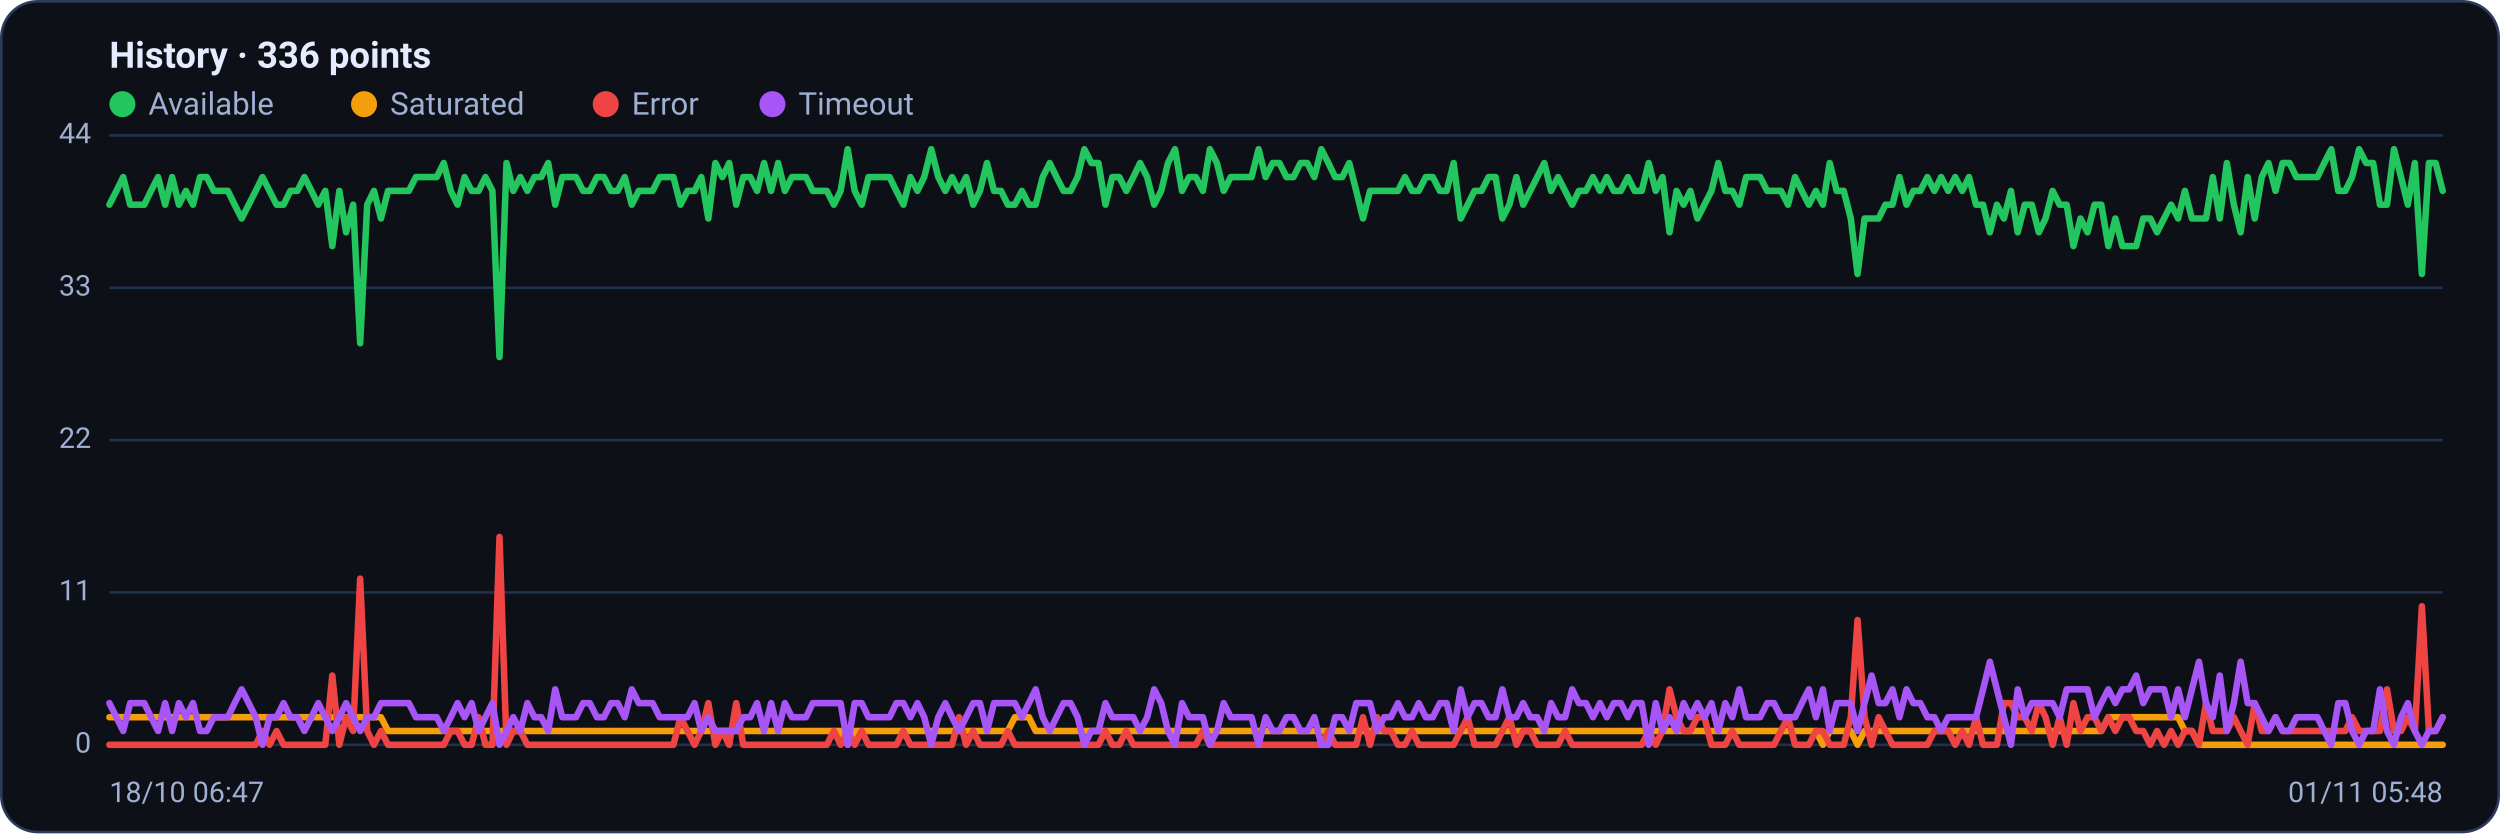
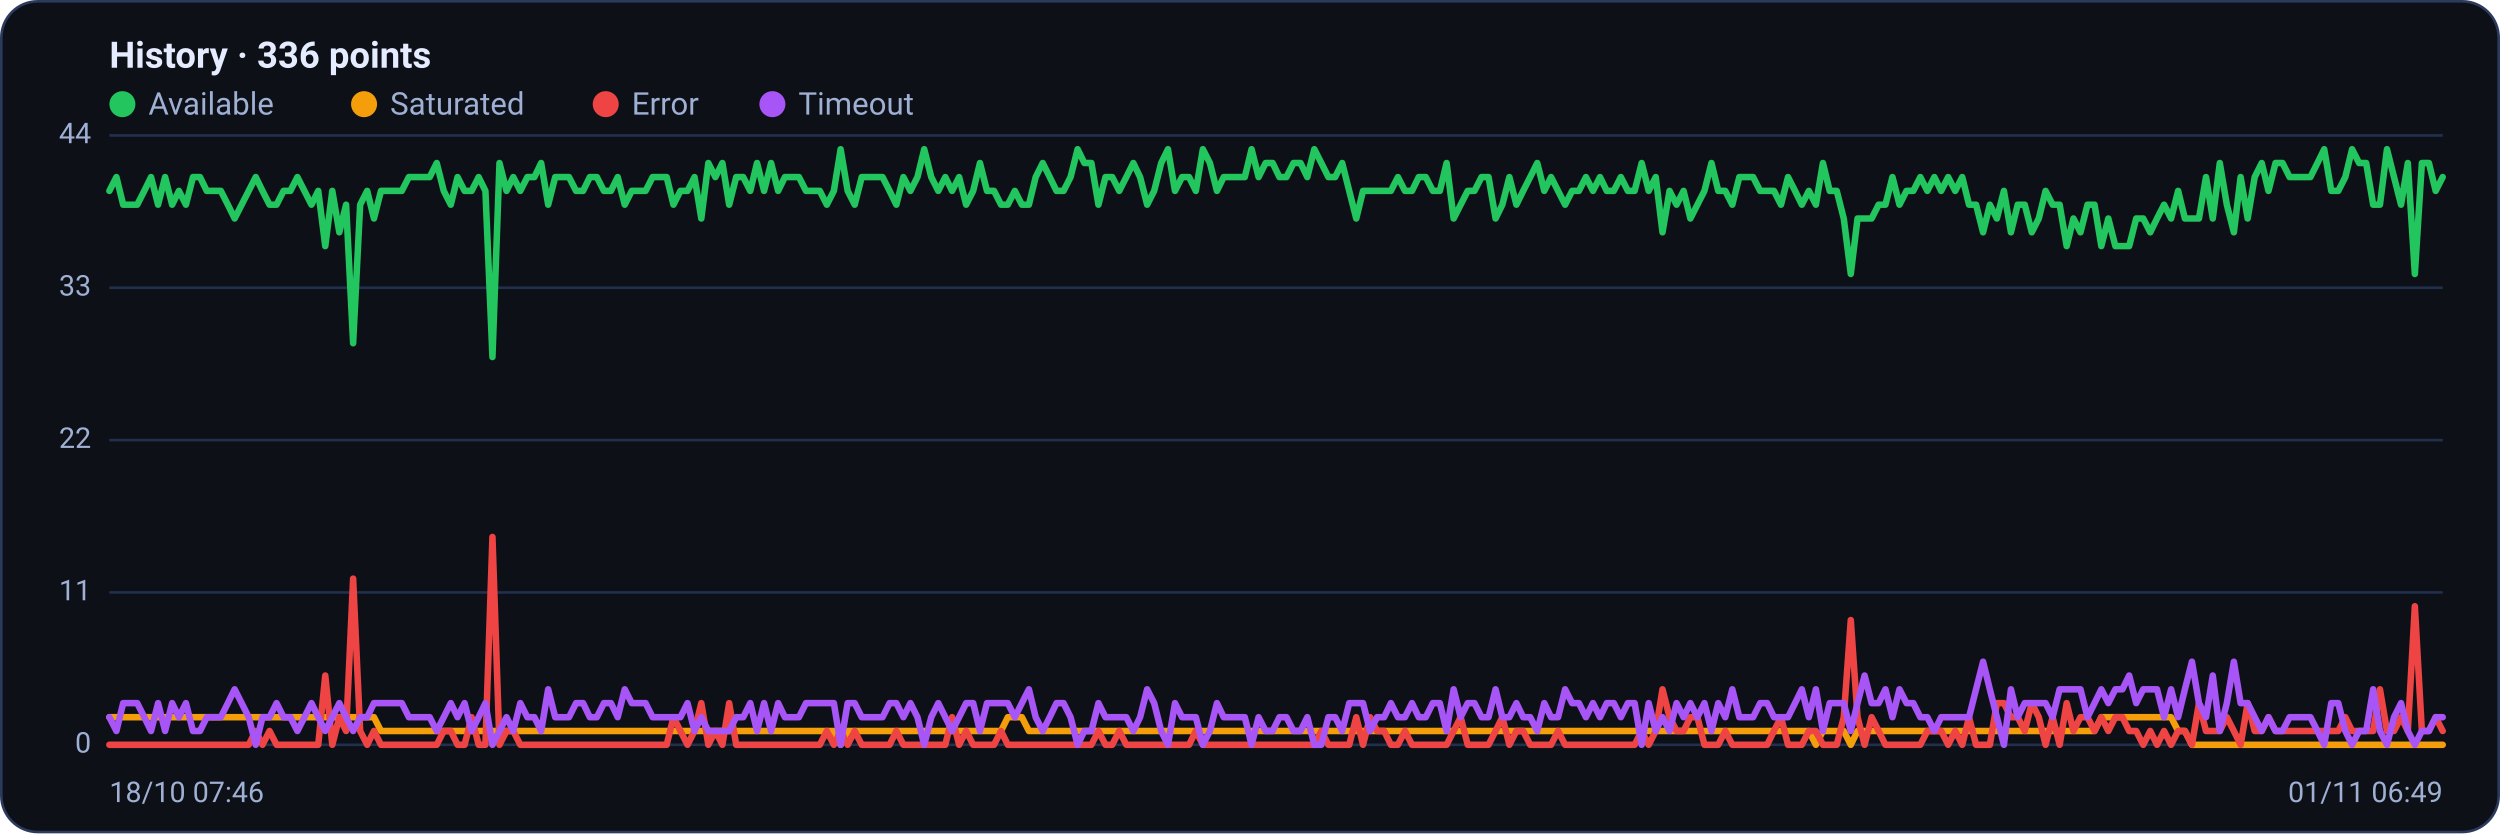
<svg xmlns="http://www.w3.org/2000/svg" viewBox="0 0 960 320" width="960" height="320" font-family="Segoe UI, system-ui, -apple-system, Roboto, Helvetica, Arial, sans-serif" role="img" aria-label="Availability history per region">
  <rect x="0.5" y="0.5" width="959" height="319" rx="14" fill="#0d1117" stroke="#2c3a5e" />
  <text x="42" y="26" font-size="14" font-weight="600" fill="#e6ecff">History · 336 points</text>
  <circle cx="47" cy="40" r="5" fill="#22c55e" />
  <text x="57" y="44" font-size="12" fill="#9fb0d4">Available</text>
  <circle cx="139.8" cy="40" r="5" fill="#f59e0b" />
  <text x="149.8" y="44" font-size="12" fill="#9fb0d4">Saturated</text>
  <circle cx="232.6" cy="40" r="5" fill="#ef4444" />
  <text x="242.6" y="44" font-size="12" fill="#9fb0d4">Error</text>
  <circle cx="296.6" cy="40" r="5" fill="#a855f7" />
  <text x="306.6" y="44" font-size="12" fill="#9fb0d4">Timeout</text>
  <line x1="42" y1="286.0" x2="938" y2="286.0" stroke="#21304f" stroke-width="1" />
  <text x="35" y="289.0" text-anchor="end" font-size="11" fill="#9fb0d4">0</text>
  <line x1="42" y1="227.5" x2="938" y2="227.5" stroke="#21304f" stroke-width="1" />
  <text x="35" y="230.5" text-anchor="end" font-size="11" fill="#9fb0d4">11</text>
  <line x1="42" y1="169.0" x2="938" y2="169.0" stroke="#21304f" stroke-width="1" />
  <text x="35" y="172.0" text-anchor="end" font-size="11" fill="#9fb0d4">22</text>
  <line x1="42" y1="110.5" x2="938" y2="110.5" stroke="#21304f" stroke-width="1" />
  <text x="35" y="113.5" text-anchor="end" font-size="11" fill="#9fb0d4">33</text>
  <line x1="42" y1="52.0" x2="938" y2="52.0" stroke="#21304f" stroke-width="1" />
  <text x="35" y="55.0" text-anchor="end" font-size="11" fill="#9fb0d4">44</text>
-   <polyline fill="none" stroke="#22c55e" stroke-width="2.5" stroke-linejoin="round" stroke-linecap="round" points="42.0,78.6 44.7,73.3 47.3,68.0 50.0,78.6 52.7,78.6 55.4,78.6 58.0,73.3 60.7,68.0 63.4,78.6 66.1,68.0 68.7,78.6 71.4,73.3 74.1,78.6 76.8,68.0 79.4,68.0 82.1,73.3 84.8,73.3 87.5,73.3 90.1,78.6 92.8,83.9 95.5,78.6 98.2,73.3 100.8,68.0 103.5,73.3 106.2,78.6 108.9,78.6 111.5,73.3 114.2,73.3 116.9,68.0 119.6,73.3 122.2,78.6 124.9,73.3 127.6,94.5 130.3,73.3 132.9,89.2 135.6,78.6 138.3,131.8 141.0,78.6 143.6,73.3 146.3,83.9 149.0,73.3 151.7,73.3 154.3,73.3 157.0,73.3 159.7,68.0 162.4,68.0 165.0,68.0 167.7,68.0 170.4,62.6 173.1,73.3 175.7,78.6 178.4,68.0 181.1,73.3 183.8,73.3 186.4,68.0 189.1,73.3 191.8,137.1 194.5,62.6 197.1,73.3 199.8,68.0 202.5,73.3 205.2,68.0 207.8,68.0 210.5,62.6 213.2,78.6 215.9,68.0 218.5,68.0 221.2,68.0 223.9,73.3 226.5,73.3 229.2,68.0 231.9,68.0 234.6,73.3 237.2,73.3 239.9,68.0 242.6,78.6 245.3,73.3 247.9,73.3 250.6,73.3 253.3,68.0 256.0,68.0 258.6,68.0 261.3,78.6 264.0,73.3 266.7,73.3 269.3,68.0 272.0,83.9 274.7,62.6 277.4,68.0 280.0,62.6 282.7,78.6 285.4,68.0 288.1,68.0 290.7,73.3 293.4,62.6 296.1,73.3 298.8,62.6 301.4,73.3 304.1,68.0 306.8,68.0 309.5,68.0 312.1,73.3 314.8,73.3 317.5,73.3 320.2,78.6 322.8,73.3 325.5,57.3 328.2,73.3 330.9,78.6 333.5,68.0 336.2,68.0 338.9,68.0 341.6,68.0 344.2,73.3 346.9,78.6 349.6,68.0 352.3,73.3 354.9,68.0 357.6,57.3 360.3,68.0 363.0,73.3 365.6,68.0 368.3,73.3 371.0,68.0 373.7,78.6 376.3,73.3 379.0,62.6 381.7,73.3 384.4,73.3 387.0,78.6 389.7,78.6 392.4,73.3 395.1,78.6 397.7,78.6 400.4,68.0 403.1,62.6 405.7,68.0 408.4,73.3 411.1,73.3 413.8,68.0 416.4,57.3 419.1,62.6 421.8,62.6 424.5,78.6 427.1,68.0 429.8,68.0 432.5,73.3 435.2,68.0 437.8,62.6 440.5,68.0 443.2,78.6 445.9,73.3 448.5,62.6 451.2,57.3 453.9,73.3 456.6,68.0 459.2,68.0 461.9,73.3 464.6,57.3 467.3,62.6 469.9,73.3 472.6,68.0 475.3,68.0 478.0,68.0 480.6,68.0 483.3,57.3 486.0,68.0 488.7,62.6 491.3,62.6 494.0,68.0 496.7,68.0 499.4,62.6 502.0,62.6 504.7,68.0 507.4,57.3 510.1,62.6 512.7,68.0 515.4,68.0 518.1,62.6 520.8,73.3 523.4,83.9 526.1,73.3 528.8,73.3 531.5,73.3 534.1,73.3 536.8,73.3 539.5,68.0 542.2,73.3 544.8,73.3 547.5,68.0 550.2,68.0 552.9,73.3 555.5,73.3 558.2,62.6 560.9,83.9 563.6,78.6 566.2,73.3 568.9,73.3 571.6,68.0 574.3,68.0 576.9,83.9 579.6,78.6 582.3,68.0 584.9,78.6 587.6,73.3 590.3,68.0 593.0,62.6 595.6,73.3 598.3,68.0 601.0,73.3 603.7,78.6 606.3,73.3 609.0,73.3 611.7,68.0 614.4,73.3 617.0,68.0 619.7,73.3 622.4,73.3 625.1,68.0 627.7,73.3 630.4,73.3 633.1,62.6 635.8,73.3 638.4,68.0 641.1,89.2 643.8,73.3 646.5,78.6 649.1,73.3 651.8,83.9 654.5,78.6 657.2,73.3 659.8,62.6 662.5,73.3 665.2,73.3 667.9,78.6 670.5,68.0 673.2,68.0 675.9,68.0 678.6,73.3 681.2,73.3 683.9,73.3 686.6,78.6 689.3,68.0 691.9,73.3 694.6,78.6 697.3,73.3 700.0,78.6 702.6,62.6 705.3,73.3 708.0,73.3 710.7,83.9 713.3,105.2 716.0,83.9 718.7,83.9 721.4,83.9 724.0,78.6 726.7,78.6 729.4,68.0 732.1,78.6 734.7,73.3 737.4,73.3 740.1,68.0 742.8,73.3 745.4,68.0 748.1,73.3 750.8,68.0 753.5,73.3 756.1,68.0 758.8,78.6 761.5,78.6 764.1,89.2 766.8,78.6 769.5,83.9 772.2,73.3 774.8,89.2 777.5,78.6 780.2,78.6 782.9,89.2 785.5,83.9 788.2,73.3 790.9,78.6 793.6,78.6 796.2,94.5 798.9,83.9 801.6,89.2 804.3,78.6 806.9,78.6 809.6,94.5 812.3,83.9 815.0,94.5 817.6,94.5 820.3,94.5 823.0,83.9 825.7,83.9 828.3,89.2 831.0,83.9 833.7,78.6 836.4,83.9 839.0,73.3 841.7,83.9 844.4,83.9 847.1,83.9 849.7,68.0 852.4,83.9 855.1,62.6 857.8,78.6 860.4,89.2 863.1,68.0 865.8,83.9 868.5,68.0 871.1,62.6 873.8,73.3 876.5,62.6 879.2,62.6 881.8,68.0 884.5,68.0 887.2,68.0 889.9,68.0 892.5,62.6 895.2,57.3 897.9,73.3 900.6,73.3 903.2,68.0 905.9,57.3 908.6,62.6 911.3,62.6 913.9,78.6 916.6,78.6 919.3,57.3 922.0,68.0 924.6,78.6 927.3,62.6 930.0,105.2 932.7,62.6 935.3,62.6 938.0,73.3" />
-   <polyline fill="none" stroke="#f59e0b" stroke-width="2.5" stroke-linejoin="round" stroke-linecap="round" points="42.0,275.4 44.7,275.4 47.3,275.4 50.0,275.4 52.7,275.4 55.4,275.4 58.0,275.4 60.7,275.4 63.4,275.4 66.1,275.4 68.7,275.4 71.4,275.4 74.1,275.4 76.8,275.4 79.4,275.4 82.1,275.4 84.8,275.4 87.5,275.4 90.1,275.4 92.8,275.4 95.5,275.4 98.2,275.4 100.8,275.4 103.5,275.4 106.2,275.4 108.9,275.4 111.5,275.4 114.2,275.4 116.9,275.4 119.6,275.4 122.2,275.4 124.9,275.4 127.6,275.4 130.3,275.4 132.9,275.4 135.6,275.4 138.3,275.4 141.0,275.4 143.6,275.4 146.3,275.4 149.0,280.7 151.7,280.7 154.3,280.7 157.0,280.7 159.7,280.7 162.4,280.7 165.0,280.7 167.7,280.7 170.4,280.7 173.1,280.7 175.7,280.7 178.4,280.7 181.1,280.7 183.8,280.7 186.4,280.7 189.1,280.7 191.8,280.7 194.5,280.7 197.1,280.7 199.8,280.7 202.5,280.7 205.2,280.7 207.8,280.7 210.5,280.7 213.2,280.7 215.9,280.7 218.5,280.7 221.2,280.7 223.9,280.7 226.5,280.7 229.2,280.7 231.9,280.7 234.6,280.7 237.2,280.7 239.9,280.7 242.6,280.7 245.3,280.7 247.9,280.7 250.6,280.7 253.3,280.7 256.0,280.7 258.6,280.7 261.3,280.7 264.0,280.7 266.7,280.7 269.3,280.7 272.0,280.7 274.7,280.7 277.4,280.7 280.0,280.7 282.7,280.7 285.4,280.7 288.1,280.7 290.7,280.7 293.4,280.7 296.1,280.7 298.8,280.7 301.4,280.7 304.1,280.7 306.8,280.7 309.5,280.7 312.1,280.7 314.8,280.7 317.5,280.7 320.2,280.7 322.8,280.7 325.5,286.0 328.2,280.7 330.9,280.7 333.5,280.7 336.2,280.7 338.9,280.7 341.6,280.7 344.2,280.7 346.9,280.7 349.6,280.7 352.3,280.7 354.9,280.7 357.6,280.7 360.3,280.7 363.0,280.7 365.6,280.7 368.3,280.7 371.0,280.7 373.7,280.7 376.3,280.7 379.0,280.7 381.7,280.7 384.4,280.7 387.0,280.7 389.7,275.4 392.4,275.4 395.1,275.4 397.7,280.7 400.4,280.7 403.1,280.7 405.7,280.7 408.4,280.7 411.1,280.7 413.8,280.7 416.4,280.7 419.1,280.7 421.8,280.7 424.5,280.7 427.1,280.7 429.8,280.7 432.5,280.7 435.2,280.7 437.8,280.7 440.5,280.7 443.2,280.7 445.9,280.7 448.5,280.7 451.2,280.7 453.9,280.7 456.6,280.7 459.2,280.7 461.9,280.7 464.6,280.7 467.3,280.7 469.9,280.7 472.6,280.7 475.3,280.7 478.0,280.7 480.6,280.7 483.3,280.7 486.0,280.7 488.7,280.7 491.3,280.7 494.0,280.7 496.7,280.7 499.4,280.7 502.0,280.7 504.7,280.7 507.4,280.7 510.1,280.7 512.7,280.7 515.4,280.7 518.1,280.7 520.8,280.7 523.4,280.7 526.1,280.7 528.8,280.7 531.5,280.7 534.1,280.7 536.8,280.7 539.5,280.7 542.2,280.7 544.8,280.7 547.5,280.7 550.2,280.7 552.9,280.7 555.5,280.7 558.2,280.7 560.9,280.7 563.6,280.7 566.2,280.7 568.9,280.7 571.6,280.7 574.3,280.7 576.9,280.7 579.6,280.7 582.3,280.7 584.9,280.7 587.6,280.7 590.3,280.7 593.0,280.7 595.6,280.7 598.3,280.7 601.0,280.7 603.7,280.7 606.3,280.7 609.0,280.7 611.7,280.7 614.4,280.7 617.0,280.7 619.7,280.7 622.4,280.7 625.1,280.7 627.7,280.7 630.4,280.7 633.1,280.7 635.8,280.7 638.4,280.7 641.1,280.7 643.8,280.7 646.5,280.7 649.1,280.7 651.8,280.7 654.5,280.7 657.2,280.7 659.8,280.7 662.5,280.7 665.2,280.7 667.9,280.7 670.5,280.7 673.2,280.7 675.9,280.7 678.6,280.7 681.2,280.7 683.9,280.7 686.6,280.7 689.3,280.7 691.9,280.7 694.6,280.7 697.3,280.7 700.0,286.0 702.6,280.7 705.3,280.7 708.0,280.7 710.7,280.7 713.3,286.0 716.0,280.7 718.7,280.7 721.4,280.7 724.0,280.7 726.7,280.7 729.4,280.7 732.1,280.7 734.7,280.7 737.4,280.7 740.1,280.7 742.8,280.7 745.4,280.7 748.1,280.7 750.8,280.7 753.5,280.7 756.1,280.7 758.8,280.7 761.5,280.7 764.1,280.7 766.8,280.7 769.5,280.7 772.2,280.7 774.8,280.7 777.5,280.7 780.2,280.7 782.9,280.7 785.5,280.7 788.2,280.7 790.9,280.7 793.6,280.7 796.2,280.7 798.9,280.7 801.6,280.7 804.3,280.7 806.9,280.7 809.6,275.4 812.3,275.4 815.0,275.4 817.6,275.4 820.3,275.4 823.0,275.4 825.7,275.4 828.3,275.4 831.0,275.4 833.7,275.4 836.4,275.4 839.0,280.7 841.7,280.7 844.4,286.0 847.1,286.0 849.7,286.0 852.4,286.0 855.1,286.0 857.8,286.0 860.4,286.0 863.1,286.0 865.8,286.0 868.5,286.0 871.1,286.0 873.8,286.0 876.5,286.0 879.2,286.0 881.8,286.0 884.5,286.0 887.2,286.0 889.9,286.0 892.5,286.0 895.2,286.0 897.9,286.0 900.6,286.0 903.2,286.0 905.9,286.0 908.6,286.0 911.3,286.0 913.9,286.0 916.6,286.0 919.3,286.0 922.0,286.0 924.6,286.0 927.3,286.0 930.0,286.0 932.7,286.0 935.3,286.0 938.0,286.0" />
-   <polyline fill="none" stroke="#ef4444" stroke-width="2.5" stroke-linejoin="round" stroke-linecap="round" points="42.0,286.0 44.7,286.0 47.3,286.0 50.0,286.0 52.7,286.0 55.4,286.0 58.0,286.0 60.7,286.0 63.4,286.0 66.1,286.0 68.7,286.0 71.4,286.0 74.1,286.0 76.8,286.0 79.4,286.0 82.1,286.0 84.8,286.0 87.5,286.0 90.1,286.0 92.8,286.0 95.5,286.0 98.2,286.0 100.8,280.7 103.5,286.0 106.2,280.7 108.9,286.0 111.5,286.0 114.2,286.0 116.9,286.0 119.6,286.0 122.2,286.0 124.9,286.0 127.6,259.4 130.3,286.0 132.9,275.4 135.6,280.7 138.3,222.2 141.0,280.7 143.6,286.0 146.3,280.7 149.0,286.0 151.7,286.0 154.3,286.0 157.0,286.0 159.7,286.0 162.4,286.0 165.0,286.0 167.7,286.0 170.4,286.0 173.1,280.7 175.7,280.7 178.4,286.0 181.1,286.0 183.8,275.4 186.4,286.0 189.1,286.0 191.8,206.2 194.5,286.0 197.1,280.7 199.8,280.7 202.5,286.0 205.2,286.0 207.8,286.0 210.5,286.0 213.2,286.0 215.9,286.0 218.5,286.0 221.2,286.0 223.9,286.0 226.5,286.0 229.2,286.0 231.9,286.0 234.6,286.0 237.2,286.0 239.9,286.0 242.6,286.0 245.3,286.0 247.9,286.0 250.6,286.0 253.3,286.0 256.0,286.0 258.6,286.0 261.3,275.4 264.0,280.7 266.7,286.0 269.3,280.7 272.0,270.0 274.7,286.0 277.4,280.7 280.0,286.0 282.7,270.0 285.4,286.0 288.1,286.0 290.7,286.0 293.4,286.0 296.1,286.0 298.8,286.0 301.4,286.0 304.1,286.0 306.8,286.0 309.5,286.0 312.1,286.0 314.8,286.0 317.5,286.0 320.2,280.7 322.8,286.0 325.5,280.7 328.2,286.0 330.9,280.7 333.5,286.0 336.2,286.0 338.9,286.0 341.6,286.0 344.2,286.0 346.9,280.7 349.6,286.0 352.3,286.0 354.9,286.0 357.6,286.0 360.3,286.0 363.0,286.0 365.6,286.0 368.3,275.4 371.0,286.0 373.7,280.7 376.3,286.0 379.0,286.0 381.7,286.0 384.4,286.0 387.0,280.7 389.7,286.0 392.4,286.0 395.1,286.0 397.7,286.0 400.4,286.0 403.1,286.0 405.7,286.0 408.4,286.0 411.1,286.0 413.8,286.0 416.4,286.0 419.1,286.0 421.8,286.0 424.5,280.7 427.1,286.0 429.8,286.0 432.5,280.7 435.2,286.0 437.8,286.0 440.5,286.0 443.2,286.0 445.9,286.0 448.5,286.0 451.2,286.0 453.9,286.0 456.6,286.0 459.2,286.0 461.9,280.7 464.6,286.0 467.3,286.0 469.9,286.0 472.6,286.0 475.3,286.0 478.0,286.0 480.6,286.0 483.3,286.0 486.0,286.0 488.7,286.0 491.3,286.0 494.0,286.0 496.7,286.0 499.4,286.0 502.0,286.0 504.7,286.0 507.4,286.0 510.1,280.7 512.7,286.0 515.4,286.0 518.1,286.0 520.8,286.0 523.4,275.4 526.1,286.0 528.8,275.4 531.5,280.7 534.1,280.7 536.8,286.0 539.5,286.0 542.2,280.7 544.8,286.0 547.5,286.0 550.2,286.0 552.9,286.0 555.5,286.0 558.2,286.0 560.9,280.7 563.6,275.4 566.2,286.0 568.9,286.0 571.6,286.0 574.3,286.0 576.9,280.7 579.6,275.4 582.3,286.0 584.9,280.7 587.6,280.7 590.3,286.0 593.0,286.0 595.6,286.0 598.3,286.0 601.0,280.7 603.7,286.0 606.3,286.0 609.0,286.0 611.7,286.0 614.4,286.0 617.0,286.0 619.7,286.0 622.4,286.0 625.1,286.0 627.7,286.0 630.4,286.0 633.1,280.7 635.8,286.0 638.4,280.7 641.1,264.7 643.8,275.4 646.5,280.7 649.1,280.7 651.8,275.4 654.5,275.4 657.2,286.0 659.8,286.0 662.5,286.0 665.2,280.7 667.9,286.0 670.5,286.0 673.2,286.0 675.9,286.0 678.6,286.0 681.2,286.0 683.9,280.7 686.6,275.4 689.3,286.0 691.9,286.0 694.6,286.0 697.3,280.7 700.0,280.7 702.6,286.0 705.3,286.0 708.0,286.0 710.7,275.4 713.3,238.1 716.0,275.4 718.7,286.0 721.4,275.4 724.0,280.7 726.7,286.0 729.4,286.0 732.1,286.0 734.7,286.0 737.4,286.0 740.1,286.0 742.8,280.7 745.4,280.7 748.1,280.7 750.8,286.0 753.5,280.7 756.1,286.0 758.8,275.4 761.5,286.0 764.1,286.0 766.8,286.0 769.5,270.0 772.2,270.0 774.8,275.4 777.5,275.4 780.2,280.7 782.9,270.0 785.5,275.4 788.2,286.0 790.9,275.4 793.6,286.0 796.2,270.0 798.9,280.7 801.6,275.4 804.3,275.4 806.9,280.7 809.6,275.4 812.3,280.7 815.0,275.4 817.6,275.4 820.3,280.7 823.0,280.7 825.7,286.0 828.3,280.7 831.0,286.0 833.7,280.7 836.4,286.0 839.0,280.7 841.7,280.7 844.4,286.0 847.1,270.0 849.7,280.7 852.4,280.7 855.1,280.7 857.8,275.4 860.4,280.7 863.1,286.0 865.8,270.0 868.5,280.7 871.1,280.7 873.8,275.4 876.5,280.7 879.2,280.7 881.8,280.7 884.5,280.7 887.2,280.7 889.9,280.7 892.5,280.7 895.2,280.7 897.9,280.7 900.6,280.7 903.2,275.4 905.9,280.7 908.6,280.7 911.3,280.7 913.9,280.7 916.6,264.7 919.3,280.7 922.0,280.7 924.6,275.4 927.3,280.7 930.0,232.8 932.7,280.7 935.3,280.7 938.0,275.4" />
-   <polyline fill="none" stroke="#a855f7" stroke-width="2.5" stroke-linejoin="round" stroke-linecap="round" points="42.0,270.0 44.7,275.4 47.3,280.7 50.0,270.0 52.7,270.0 55.4,270.0 58.0,275.4 60.7,280.7 63.4,270.0 66.1,280.7 68.7,270.0 71.4,275.4 74.1,270.0 76.8,280.7 79.4,280.7 82.1,275.4 84.8,275.4 87.5,275.4 90.1,270.0 92.8,264.7 95.5,270.0 98.2,275.4 100.8,286.0 103.5,275.4 106.2,275.4 108.9,270.0 111.5,275.4 114.2,275.4 116.9,280.7 119.6,275.4 122.2,270.0 124.9,275.4 127.6,280.7 130.3,275.4 132.9,270.0 135.6,275.4 138.3,280.7 141.0,275.4 143.6,275.4 146.3,270.0 149.0,270.0 151.7,270.0 154.3,270.0 157.0,270.0 159.7,275.4 162.4,275.4 165.0,275.4 167.7,275.4 170.4,280.7 173.1,275.4 175.7,270.0 178.4,275.4 181.1,270.0 183.8,280.7 186.4,275.4 189.1,270.0 191.8,286.0 194.5,280.7 197.1,275.4 199.8,280.7 202.5,270.0 205.2,275.4 207.8,275.4 210.5,280.7 213.2,264.7 215.9,275.4 218.5,275.4 221.2,275.4 223.9,270.0 226.5,270.0 229.2,275.4 231.9,275.4 234.6,270.0 237.2,270.0 239.9,275.4 242.6,264.7 245.3,270.0 247.9,270.0 250.6,270.0 253.3,275.4 256.0,275.4 258.6,275.4 261.3,275.4 264.0,275.4 266.7,270.0 269.3,280.7 272.0,275.4 274.7,280.7 277.4,280.7 280.0,280.7 282.7,280.7 285.4,275.4 288.1,275.4 290.7,270.0 293.4,280.7 296.1,270.0 298.8,280.7 301.4,270.0 304.1,275.4 306.8,275.4 309.5,275.4 312.1,270.0 314.8,270.0 317.5,270.0 320.2,270.0 322.8,270.0 325.5,286.0 328.2,270.0 330.9,270.0 333.5,275.4 336.2,275.4 338.9,275.4 341.6,275.4 344.2,270.0 346.9,270.0 349.6,275.4 352.3,270.0 354.9,275.4 357.6,286.0 360.3,275.4 363.0,270.0 365.6,275.4 368.3,280.7 371.0,275.4 373.7,270.0 376.3,270.0 379.0,280.7 381.7,270.0 384.4,270.0 387.0,270.0 389.7,270.0 392.4,275.4 395.1,270.0 397.7,264.7 400.4,275.4 403.1,280.7 405.7,275.4 408.4,270.0 411.1,270.0 413.8,275.4 416.4,286.0 419.1,280.7 421.8,280.7 424.5,270.0 427.1,275.4 429.8,275.4 432.5,275.4 435.2,275.4 437.8,280.7 440.5,275.4 443.2,264.7 445.9,270.0 448.5,280.7 451.2,286.0 453.9,270.0 456.6,275.4 459.2,275.4 461.9,275.4 464.6,286.0 467.3,280.7 469.9,270.0 472.6,275.4 475.3,275.4 478.0,275.4 480.6,275.4 483.3,286.0 486.0,275.4 488.7,280.7 491.3,280.7 494.0,275.4 496.7,275.4 499.4,280.7 502.0,280.7 504.7,275.4 507.4,286.0 510.1,286.0 512.7,275.4 515.4,275.4 518.1,280.7 520.8,270.0 523.4,270.0 526.1,270.0 528.8,280.7 531.5,275.4 534.1,275.4 536.8,270.0 539.5,275.4 542.2,275.4 544.8,270.0 547.5,275.4 550.2,275.4 552.9,270.0 555.5,270.0 558.2,280.7 560.9,264.7 563.6,275.4 566.2,270.0 568.9,270.0 571.6,275.4 574.3,275.4 576.9,264.7 579.6,275.4 582.3,275.4 584.9,270.0 587.6,275.4 590.3,275.4 593.0,280.7 595.6,270.0 598.3,275.4 601.0,275.4 603.7,264.7 606.3,270.0 609.0,270.0 611.7,275.4 614.4,270.0 617.0,275.4 619.7,270.0 622.4,270.0 625.1,275.4 627.7,270.0 630.4,270.0 633.1,286.0 635.8,270.0 638.4,280.7 641.1,275.4 643.8,280.7 646.5,270.0 649.1,275.4 651.8,270.0 654.5,275.4 657.2,270.0 659.8,280.7 662.5,270.0 665.2,275.4 667.9,264.7 670.5,275.4 673.2,275.4 675.9,275.4 678.6,270.0 681.2,270.0 683.9,275.4 686.6,275.4 689.3,275.4 691.9,270.0 694.6,264.7 697.3,275.4 700.0,264.7 702.6,280.7 705.3,270.0 708.0,270.0 710.7,270.0 713.3,280.7 716.0,270.0 718.7,259.4 721.4,270.0 724.0,270.0 726.7,264.7 729.4,275.4 732.1,264.7 734.7,270.0 737.4,270.0 740.1,275.4 742.8,275.4 745.4,280.7 748.1,275.4 750.8,275.4 753.5,275.4 756.1,275.4 758.8,275.4 761.5,264.7 764.1,254.1 766.8,264.7 769.5,275.4 772.2,286.0 774.8,264.7 777.5,275.4 780.2,270.0 782.9,270.0 785.5,270.0 788.2,270.0 790.9,275.4 793.6,264.7 796.2,264.7 798.9,264.7 801.6,264.7 804.3,275.4 806.9,270.0 809.6,264.7 812.3,270.0 815.0,264.7 817.6,264.7 820.3,259.4 823.0,270.0 825.7,264.7 828.3,264.7 831.0,264.7 833.7,275.4 836.4,264.7 839.0,275.4 841.7,264.7 844.4,254.1 847.1,270.0 849.7,275.4 852.4,259.4 855.1,280.7 857.8,270.0 860.4,254.1 863.1,270.0 865.8,270.0 868.5,275.4 871.1,280.7 873.8,275.4 876.5,280.7 879.2,280.7 881.8,275.4 884.5,275.4 887.2,275.4 889.9,275.4 892.5,280.7 895.2,286.0 897.9,270.0 900.6,270.0 903.2,280.7 905.9,286.0 908.6,280.7 911.3,280.7 913.9,264.7 916.6,280.7 919.3,286.0 922.0,275.4 924.6,270.0 927.3,280.7 930.0,286.0 932.7,280.7 935.3,280.7 938.0,275.4" />
-   <text x="42" y="308" font-size="11" fill="#9fb0d4">18/10 06:47</text>
-   <text x="938" y="308" text-anchor="end" font-size="11" fill="#9fb0d4">01/11 05:48</text>
+   <polyline fill="none" stroke="#22c55e" stroke-width="2.5" stroke-linejoin="round" stroke-linecap="round" points="42.0,73.3 44.7,68.0 47.3,78.6 50.0,78.6 52.7,78.6 55.4,73.3 58.0,68.0 60.7,78.6 63.4,68.0 66.1,78.6 68.7,73.3 71.4,78.6 74.1,68.0 76.8,68.0 79.4,73.3 82.1,73.3 84.8,73.3 87.5,78.6 90.1,83.9 92.8,78.6 95.5,73.3 98.2,68.0 100.8,73.3 103.5,78.6 106.2,78.6 108.9,73.3 111.5,73.3 114.2,68.0 116.9,73.3 119.6,78.6 122.2,73.3 124.9,94.5 127.6,73.3 130.3,89.2 132.9,78.6 135.6,131.8 138.3,78.6 141.0,73.3 143.6,83.9 146.3,73.3 149.0,73.3 151.7,73.3 154.3,73.3 157.0,68.0 159.7,68.0 162.4,68.0 165.0,68.0 167.7,62.6 170.4,73.3 173.1,78.6 175.7,68.0 178.4,73.3 181.1,73.3 183.8,68.0 186.4,73.3 189.1,137.1 191.8,62.6 194.5,73.3 197.1,68.0 199.8,73.3 202.5,68.0 205.2,68.0 207.8,62.6 210.5,78.6 213.2,68.0 215.9,68.0 218.5,68.0 221.2,73.3 223.9,73.3 226.5,68.0 229.2,68.0 231.9,73.3 234.6,73.3 237.2,68.0 239.9,78.6 242.6,73.3 245.3,73.3 247.9,73.3 250.6,68.0 253.3,68.0 256.0,68.0 258.6,78.6 261.3,73.3 264.0,73.3 266.7,68.0 269.3,83.9 272.0,62.6 274.7,68.0 277.4,62.6 280.0,78.6 282.7,68.0 285.4,68.0 288.1,73.3 290.7,62.6 293.4,73.3 296.1,62.6 298.8,73.3 301.4,68.0 304.1,68.0 306.8,68.0 309.5,73.3 312.1,73.3 314.8,73.3 317.5,78.6 320.2,73.3 322.8,57.3 325.5,73.3 328.2,78.6 330.9,68.0 333.5,68.0 336.2,68.0 338.9,68.0 341.6,73.3 344.2,78.6 346.9,68.0 349.6,73.3 352.3,68.0 354.9,57.3 357.6,68.0 360.3,73.3 363.0,68.0 365.6,73.3 368.3,68.0 371.0,78.6 373.7,73.3 376.3,62.6 379.0,73.3 381.7,73.3 384.4,78.6 387.0,78.6 389.7,73.3 392.4,78.6 395.1,78.6 397.7,68.0 400.4,62.6 403.1,68.0 405.7,73.3 408.4,73.3 411.1,68.0 413.8,57.3 416.4,62.6 419.1,62.6 421.8,78.6 424.5,68.0 427.1,68.0 429.8,73.3 432.5,68.0 435.2,62.6 437.8,68.0 440.5,78.6 443.2,73.3 445.9,62.6 448.5,57.3 451.2,73.3 453.9,68.0 456.6,68.0 459.2,73.3 461.9,57.3 464.6,62.6 467.3,73.3 469.9,68.0 472.6,68.0 475.3,68.0 478.0,68.0 480.6,57.3 483.3,68.0 486.0,62.6 488.7,62.6 491.3,68.0 494.0,68.0 496.7,62.6 499.4,62.6 502.0,68.0 504.7,57.3 507.4,62.6 510.1,68.0 512.7,68.0 515.4,62.6 518.1,73.3 520.8,83.9 523.4,73.3 526.1,73.3 528.8,73.3 531.5,73.3 534.1,73.3 536.8,68.0 539.5,73.3 542.2,73.3 544.8,68.0 547.5,68.0 550.2,73.3 552.9,73.3 555.5,62.6 558.2,83.9 560.9,78.6 563.6,73.3 566.2,73.3 568.9,68.0 571.6,68.0 574.3,83.9 576.9,78.6 579.6,68.0 582.3,78.6 584.9,73.3 587.6,68.0 590.3,62.6 593.0,73.3 595.6,68.0 598.3,73.3 601.0,78.6 603.7,73.3 606.3,73.3 609.0,68.0 611.7,73.3 614.4,68.0 617.0,73.3 619.7,73.3 622.4,68.0 625.1,73.3 627.7,73.3 630.4,62.6 633.1,73.3 635.8,68.0 638.4,89.2 641.1,73.3 643.8,78.6 646.5,73.3 649.1,83.9 651.8,78.6 654.5,73.3 657.2,62.6 659.8,73.3 662.5,73.3 665.2,78.6 667.9,68.0 670.5,68.0 673.2,68.0 675.9,73.3 678.6,73.3 681.2,73.3 683.9,78.6 686.6,68.0 689.3,73.3 691.9,78.6 694.6,73.3 697.3,78.6 700.0,62.6 702.6,73.3 705.3,73.3 708.0,83.9 710.7,105.2 713.3,83.9 716.0,83.9 718.7,83.9 721.4,78.6 724.0,78.6 726.7,68.0 729.4,78.6 732.1,73.3 734.7,73.3 737.4,68.0 740.1,73.3 742.8,68.0 745.4,73.3 748.1,68.0 750.8,73.3 753.5,68.0 756.1,78.6 758.8,78.6 761.5,89.2 764.1,78.6 766.8,83.9 769.5,73.3 772.2,89.2 774.8,78.6 777.5,78.6 780.2,89.2 782.9,83.9 785.5,73.3 788.2,78.6 790.9,78.6 793.6,94.5 796.2,83.9 798.9,89.2 801.6,78.6 804.3,78.6 806.9,94.5 809.6,83.9 812.3,94.5 815.0,94.5 817.6,94.5 820.3,83.9 823.0,83.9 825.7,89.2 828.3,83.9 831.0,78.6 833.7,83.9 836.4,73.3 839.0,83.9 841.7,83.9 844.4,83.9 847.1,68.0 849.7,83.9 852.4,62.6 855.1,78.6 857.8,89.2 860.4,68.0 863.1,83.9 865.8,68.0 868.5,62.6 871.1,73.3 873.8,62.6 876.5,62.6 879.2,68.0 881.8,68.0 884.5,68.0 887.2,68.0 889.9,62.6 892.5,57.3 895.2,73.3 897.9,73.3 900.6,68.0 903.2,57.3 905.9,62.6 908.6,62.6 911.3,78.6 913.9,78.6 916.6,57.3 919.3,68.0 922.0,78.6 924.6,62.6 927.3,105.2 930.0,62.6 932.7,62.6 935.3,73.3 938.0,68.0" />
+   <polyline fill="none" stroke="#f59e0b" stroke-width="2.5" stroke-linejoin="round" stroke-linecap="round" points="42.0,275.4 44.7,275.4 47.3,275.4 50.0,275.4 52.7,275.4 55.4,275.4 58.0,275.4 60.7,275.4 63.4,275.4 66.1,275.4 68.7,275.4 71.4,275.4 74.1,275.4 76.8,275.4 79.4,275.4 82.1,275.4 84.8,275.4 87.5,275.4 90.1,275.4 92.8,275.4 95.5,275.4 98.2,275.4 100.8,275.4 103.5,275.4 106.2,275.4 108.9,275.4 111.5,275.4 114.2,275.4 116.9,275.4 119.6,275.4 122.2,275.4 124.9,275.4 127.6,275.4 130.3,275.4 132.9,275.4 135.6,275.4 138.3,275.4 141.0,275.4 143.6,275.4 146.3,280.7 149.0,280.7 151.7,280.7 154.3,280.7 157.0,280.7 159.7,280.7 162.4,280.7 165.0,280.7 167.7,280.7 170.4,280.7 173.1,280.7 175.7,280.7 178.4,280.7 181.1,280.7 183.8,280.7 186.4,280.7 189.1,280.7 191.8,280.7 194.5,280.7 197.1,280.7 199.8,280.7 202.5,280.7 205.2,280.7 207.8,280.7 210.5,280.7 213.2,280.7 215.9,280.7 218.5,280.7 221.2,280.7 223.9,280.7 226.5,280.7 229.2,280.7 231.9,280.7 234.6,280.7 237.2,280.7 239.9,280.7 242.6,280.7 245.3,280.7 247.9,280.7 250.6,280.7 253.3,280.7 256.0,280.7 258.6,280.7 261.3,280.7 264.0,280.7 266.7,280.7 269.3,280.7 272.0,280.7 274.7,280.7 277.4,280.7 280.0,280.7 282.7,280.7 285.4,280.7 288.1,280.7 290.7,280.7 293.4,280.7 296.1,280.7 298.8,280.7 301.4,280.7 304.1,280.7 306.8,280.7 309.5,280.7 312.1,280.7 314.8,280.7 317.5,280.7 320.2,280.7 322.8,286.0 325.5,280.7 328.2,280.7 330.9,280.7 333.5,280.7 336.2,280.7 338.9,280.7 341.6,280.7 344.2,280.7 346.9,280.7 349.6,280.7 352.3,280.7 354.9,280.7 357.6,280.7 360.3,280.7 363.0,280.7 365.6,280.7 368.3,280.7 371.0,280.7 373.7,280.7 376.3,280.7 379.0,280.7 381.7,280.7 384.4,280.7 387.0,275.4 389.7,275.4 392.4,275.4 395.1,280.7 397.7,280.7 400.4,280.7 403.1,280.7 405.7,280.7 408.4,280.7 411.1,280.7 413.8,280.7 416.4,280.7 419.1,280.7 421.8,280.7 424.5,280.7 427.1,280.7 429.8,280.7 432.5,280.7 435.2,280.7 437.8,280.7 440.5,280.7 443.2,280.7 445.9,280.7 448.5,280.7 451.2,280.7 453.9,280.7 456.6,280.7 459.2,280.7 461.9,280.7 464.6,280.7 467.3,280.7 469.9,280.7 472.6,280.7 475.3,280.7 478.0,280.7 480.6,280.7 483.3,280.7 486.0,280.7 488.7,280.7 491.3,280.7 494.0,280.7 496.7,280.7 499.4,280.7 502.0,280.7 504.7,280.7 507.4,280.7 510.1,280.7 512.7,280.7 515.4,280.7 518.1,280.7 520.8,280.7 523.4,280.7 526.1,280.7 528.8,280.7 531.5,280.7 534.1,280.7 536.8,280.7 539.5,280.7 542.2,280.7 544.8,280.7 547.5,280.7 550.2,280.7 552.9,280.7 555.5,280.7 558.2,280.7 560.9,280.7 563.6,280.7 566.2,280.7 568.9,280.7 571.6,280.7 574.3,280.7 576.9,280.7 579.6,280.7 582.3,280.7 584.9,280.7 587.6,280.7 590.3,280.7 593.0,280.7 595.6,280.7 598.3,280.7 601.0,280.7 603.7,280.7 606.3,280.7 609.0,280.7 611.7,280.7 614.4,280.7 617.0,280.7 619.7,280.7 622.4,280.7 625.1,280.7 627.7,280.7 630.4,280.7 633.1,280.7 635.8,280.7 638.4,280.7 641.1,280.7 643.8,280.7 646.5,280.7 649.1,280.7 651.8,280.7 654.5,280.7 657.2,280.7 659.8,280.7 662.5,280.7 665.2,280.7 667.9,280.7 670.5,280.7 673.2,280.7 675.9,280.7 678.6,280.7 681.2,280.7 683.9,280.7 686.6,280.7 689.3,280.7 691.9,280.7 694.6,280.7 697.3,286.0 700.0,280.7 702.6,280.7 705.3,280.7 708.0,280.7 710.7,286.0 713.3,280.7 716.0,280.7 718.7,280.7 721.4,280.7 724.0,280.7 726.7,280.7 729.4,280.7 732.1,280.7 734.7,280.7 737.4,280.7 740.1,280.7 742.8,280.7 745.4,280.7 748.1,280.7 750.8,280.7 753.5,280.7 756.1,280.7 758.8,280.7 761.5,280.7 764.1,280.7 766.8,280.7 769.5,280.7 772.2,280.7 774.8,280.7 777.5,280.7 780.2,280.7 782.9,280.7 785.5,280.7 788.2,280.7 790.9,280.7 793.6,280.7 796.2,280.7 798.9,280.7 801.6,280.7 804.3,280.7 806.9,275.4 809.6,275.4 812.3,275.4 815.0,275.4 817.6,275.4 820.3,275.4 823.0,275.4 825.7,275.4 828.3,275.4 831.0,275.4 833.7,275.4 836.4,280.7 839.0,280.7 841.7,286.0 844.4,286.0 847.1,286.0 849.7,286.0 852.4,286.0 855.1,286.0 857.8,286.0 860.4,286.0 863.1,286.0 865.8,286.0 868.5,286.0 871.1,286.0 873.8,286.0 876.5,286.0 879.2,286.0 881.8,286.0 884.5,286.0 887.2,286.0 889.9,286.0 892.5,286.0 895.2,286.0 897.9,286.0 900.6,286.0 903.2,286.0 905.9,286.0 908.6,286.0 911.3,286.0 913.9,286.0 916.6,286.0 919.3,286.0 922.0,286.0 924.6,286.0 927.3,286.0 930.0,286.0 932.7,286.0 935.3,286.0 938.0,286.0" />
+   <polyline fill="none" stroke="#ef4444" stroke-width="2.5" stroke-linejoin="round" stroke-linecap="round" points="42.0,286.0 44.7,286.0 47.3,286.0 50.0,286.0 52.7,286.0 55.4,286.0 58.0,286.0 60.7,286.0 63.4,286.0 66.1,286.0 68.7,286.0 71.4,286.0 74.1,286.0 76.8,286.0 79.4,286.0 82.1,286.0 84.8,286.0 87.5,286.0 90.1,286.0 92.8,286.0 95.5,286.0 98.2,280.7 100.8,286.0 103.5,280.7 106.2,286.0 108.9,286.0 111.5,286.0 114.2,286.0 116.9,286.0 119.6,286.0 122.2,286.0 124.9,259.4 127.6,286.0 130.3,275.4 132.9,280.7 135.6,222.2 138.3,280.7 141.0,286.0 143.6,280.7 146.3,286.0 149.0,286.0 151.7,286.0 154.3,286.0 157.0,286.0 159.7,286.0 162.4,286.0 165.0,286.0 167.7,286.0 170.4,280.7 173.1,280.7 175.7,286.0 178.4,286.0 181.1,275.4 183.8,286.0 186.4,286.0 189.1,206.2 191.8,286.0 194.5,280.7 197.1,280.7 199.8,286.0 202.5,286.0 205.2,286.0 207.8,286.0 210.5,286.0 213.2,286.0 215.9,286.0 218.5,286.0 221.2,286.0 223.9,286.0 226.5,286.0 229.2,286.0 231.9,286.0 234.6,286.0 237.2,286.0 239.9,286.0 242.6,286.0 245.3,286.0 247.9,286.0 250.6,286.0 253.3,286.0 256.0,286.0 258.6,275.4 261.3,280.7 264.0,286.0 266.7,280.7 269.3,270.0 272.0,286.0 274.7,280.7 277.4,286.0 280.0,270.0 282.7,286.0 285.4,286.0 288.1,286.0 290.7,286.0 293.4,286.0 296.1,286.0 298.8,286.0 301.4,286.0 304.1,286.0 306.8,286.0 309.5,286.0 312.1,286.0 314.8,286.0 317.5,280.7 320.2,286.0 322.8,280.7 325.5,286.0 328.2,280.7 330.9,286.0 333.5,286.0 336.2,286.0 338.9,286.0 341.6,286.0 344.2,280.7 346.9,286.0 349.6,286.0 352.3,286.0 354.9,286.0 357.6,286.0 360.3,286.0 363.0,286.0 365.6,275.4 368.3,286.0 371.0,280.7 373.7,286.0 376.3,286.0 379.0,286.0 381.7,286.0 384.4,280.7 387.0,286.0 389.7,286.0 392.4,286.0 395.1,286.0 397.7,286.0 400.4,286.0 403.1,286.0 405.7,286.0 408.4,286.0 411.1,286.0 413.8,286.0 416.4,286.0 419.1,286.0 421.8,280.7 424.5,286.0 427.1,286.0 429.8,280.7 432.5,286.0 435.2,286.0 437.8,286.0 440.5,286.0 443.2,286.0 445.9,286.0 448.5,286.0 451.2,286.0 453.9,286.0 456.6,286.0 459.2,280.7 461.9,286.0 464.6,286.0 467.3,286.0 469.9,286.0 472.6,286.0 475.3,286.0 478.0,286.0 480.6,286.0 483.3,286.0 486.0,286.0 488.7,286.0 491.3,286.0 494.0,286.0 496.7,286.0 499.4,286.0 502.0,286.0 504.7,286.0 507.4,280.7 510.1,286.0 512.7,286.0 515.4,286.0 518.1,286.0 520.8,275.4 523.4,286.0 526.1,275.4 528.8,280.7 531.5,280.7 534.1,286.0 536.8,286.0 539.5,280.7 542.2,286.0 544.8,286.0 547.5,286.0 550.2,286.0 552.9,286.0 555.5,286.0 558.2,280.7 560.9,275.4 563.6,286.0 566.2,286.0 568.9,286.0 571.6,286.0 574.3,280.7 576.9,275.4 579.6,286.0 582.3,280.7 584.9,280.7 587.6,286.0 590.3,286.0 593.0,286.0 595.6,286.0 598.3,280.7 601.0,286.0 603.7,286.0 606.3,286.0 609.0,286.0 611.7,286.0 614.4,286.0 617.0,286.0 619.7,286.0 622.4,286.0 625.1,286.0 627.7,286.0 630.4,280.7 633.1,286.0 635.8,280.7 638.4,264.7 641.1,275.4 643.8,280.7 646.5,280.7 649.1,275.4 651.8,275.4 654.5,286.0 657.2,286.0 659.8,286.0 662.5,280.7 665.2,286.0 667.9,286.0 670.5,286.0 673.2,286.0 675.9,286.0 678.6,286.0 681.2,280.7 683.9,275.4 686.6,286.0 689.3,286.0 691.9,286.0 694.6,280.7 697.3,280.7 700.0,286.0 702.6,286.0 705.3,286.0 708.0,275.4 710.7,238.1 713.3,275.4 716.0,286.0 718.7,275.4 721.4,280.7 724.0,286.0 726.7,286.0 729.4,286.0 732.1,286.0 734.7,286.0 737.4,286.0 740.1,280.7 742.8,280.7 745.4,280.7 748.1,286.0 750.8,280.7 753.5,286.0 756.1,275.4 758.8,286.0 761.5,286.0 764.1,286.0 766.8,270.0 769.5,270.0 772.2,275.4 774.8,275.4 777.5,280.7 780.2,270.0 782.9,275.4 785.5,286.0 788.2,275.4 790.9,286.0 793.6,270.0 796.2,280.7 798.9,275.4 801.6,275.4 804.3,280.7 806.9,275.4 809.6,280.7 812.3,275.4 815.0,275.4 817.6,280.7 820.3,280.7 823.0,286.0 825.7,280.7 828.3,286.0 831.0,280.7 833.7,286.0 836.4,280.7 839.0,280.7 841.7,286.0 844.4,270.0 847.1,280.7 849.7,280.7 852.4,280.7 855.1,275.4 857.8,280.7 860.4,286.0 863.1,270.0 865.8,280.7 868.5,280.7 871.1,275.4 873.8,280.7 876.5,280.7 879.2,280.7 881.8,280.7 884.5,280.7 887.2,280.7 889.9,280.7 892.5,280.7 895.2,280.7 897.9,280.7 900.6,275.4 903.2,280.7 905.9,280.7 908.6,280.7 911.3,280.7 913.9,264.7 916.6,280.7 919.3,280.7 922.0,275.4 924.6,280.7 927.3,232.8 930.0,280.7 932.7,280.7 935.3,275.4 938.0,280.7" />
+   <polyline fill="none" stroke="#a855f7" stroke-width="2.5" stroke-linejoin="round" stroke-linecap="round" points="42.0,275.4 44.7,280.7 47.3,270.0 50.0,270.0 52.7,270.0 55.4,275.4 58.0,280.7 60.7,270.0 63.4,280.7 66.1,270.0 68.7,275.4 71.4,270.0 74.1,280.7 76.8,280.7 79.4,275.4 82.1,275.4 84.8,275.4 87.5,270.0 90.1,264.7 92.8,270.0 95.5,275.4 98.2,286.0 100.8,275.4 103.5,275.4 106.2,270.0 108.9,275.4 111.5,275.4 114.2,280.7 116.9,275.4 119.6,270.0 122.2,275.4 124.9,280.7 127.6,275.4 130.3,270.0 132.9,275.4 135.6,280.7 138.3,275.4 141.0,275.4 143.6,270.0 146.3,270.0 149.0,270.0 151.7,270.0 154.3,270.0 157.0,275.4 159.7,275.4 162.4,275.4 165.0,275.4 167.7,280.7 170.4,275.4 173.1,270.0 175.7,275.4 178.4,270.0 181.1,280.7 183.8,275.4 186.4,270.0 189.1,286.0 191.8,280.7 194.5,275.4 197.1,280.7 199.8,270.0 202.5,275.4 205.2,275.4 207.8,280.7 210.5,264.7 213.2,275.4 215.9,275.4 218.5,275.4 221.2,270.0 223.9,270.0 226.5,275.4 229.2,275.4 231.9,270.0 234.6,270.0 237.2,275.4 239.9,264.7 242.6,270.0 245.3,270.0 247.9,270.0 250.6,275.4 253.3,275.4 256.0,275.4 258.6,275.4 261.3,275.4 264.0,270.0 266.7,280.7 269.3,275.4 272.0,280.7 274.7,280.7 277.4,280.7 280.0,280.7 282.7,275.4 285.4,275.4 288.1,270.0 290.7,280.7 293.4,270.0 296.1,280.7 298.8,270.0 301.4,275.4 304.1,275.4 306.8,275.4 309.5,270.0 312.1,270.0 314.8,270.0 317.5,270.0 320.2,270.0 322.8,286.0 325.5,270.0 328.2,270.0 330.9,275.4 333.5,275.4 336.2,275.4 338.9,275.4 341.6,270.0 344.2,270.0 346.9,275.4 349.6,270.0 352.3,275.4 354.9,286.0 357.6,275.4 360.3,270.0 363.0,275.4 365.6,280.7 368.3,275.4 371.0,270.0 373.7,270.0 376.3,280.7 379.0,270.0 381.7,270.0 384.4,270.0 387.0,270.0 389.7,275.4 392.4,270.0 395.1,264.7 397.7,275.4 400.4,280.7 403.1,275.4 405.7,270.0 408.4,270.0 411.1,275.4 413.8,286.0 416.4,280.7 419.1,280.7 421.8,270.0 424.5,275.4 427.1,275.4 429.8,275.4 432.5,275.4 435.2,280.7 437.8,275.4 440.5,264.7 443.2,270.0 445.9,280.7 448.5,286.0 451.2,270.0 453.9,275.4 456.6,275.4 459.2,275.4 461.9,286.0 464.6,280.7 467.3,270.0 469.9,275.4 472.6,275.4 475.3,275.4 478.0,275.4 480.6,286.0 483.3,275.4 486.0,280.7 488.7,280.7 491.3,275.4 494.0,275.4 496.7,280.7 499.4,280.7 502.0,275.4 504.7,286.0 507.4,286.0 510.1,275.4 512.7,275.4 515.4,280.7 518.1,270.0 520.8,270.0 523.4,270.0 526.1,280.7 528.8,275.4 531.5,275.4 534.1,270.0 536.8,275.4 539.5,275.4 542.2,270.0 544.8,275.4 547.5,275.4 550.2,270.0 552.9,270.0 555.5,280.7 558.2,264.7 560.9,275.4 563.6,270.0 566.2,270.0 568.9,275.4 571.6,275.4 574.3,264.7 576.9,275.4 579.6,275.4 582.3,270.0 584.9,275.4 587.6,275.4 590.3,280.7 593.0,270.0 595.6,275.4 598.3,275.4 601.0,264.7 603.7,270.0 606.3,270.0 609.0,275.4 611.7,270.0 614.4,275.4 617.0,270.0 619.7,270.0 622.4,275.4 625.1,270.0 627.7,270.0 630.4,286.0 633.1,270.0 635.8,280.7 638.4,275.4 641.1,280.7 643.8,270.0 646.5,275.4 649.1,270.0 651.8,275.4 654.5,270.0 657.2,280.7 659.8,270.0 662.5,275.4 665.2,264.7 667.9,275.4 670.5,275.4 673.2,275.4 675.9,270.0 678.6,270.0 681.2,275.4 683.9,275.4 686.6,275.4 689.3,270.0 691.9,264.7 694.6,275.4 697.3,264.7 700.0,280.7 702.6,270.0 705.3,270.0 708.0,270.0 710.7,280.7 713.3,270.0 716.0,259.4 718.7,270.0 721.4,270.0 724.0,264.7 726.7,275.4 729.4,264.7 732.1,270.0 734.7,270.0 737.4,275.4 740.1,275.4 742.8,280.7 745.4,275.4 748.1,275.4 750.8,275.4 753.5,275.4 756.1,275.4 758.8,264.7 761.5,254.1 764.1,264.7 766.8,275.4 769.5,286.0 772.2,264.7 774.8,275.4 777.5,270.0 780.2,270.0 782.9,270.0 785.5,270.0 788.2,275.4 790.9,264.7 793.6,264.7 796.2,264.7 798.9,264.7 801.6,275.4 804.3,270.0 806.9,264.7 809.6,270.0 812.3,264.7 815.0,264.7 817.6,259.4 820.3,270.0 823.0,264.7 825.7,264.7 828.3,264.7 831.0,275.4 833.7,264.7 836.4,275.4 839.0,264.7 841.7,254.1 844.4,270.0 847.1,275.4 849.7,259.4 852.4,280.7 855.1,270.0 857.8,254.1 860.4,270.0 863.1,270.0 865.8,275.4 868.5,280.7 871.1,275.4 873.8,280.7 876.5,280.7 879.2,275.4 881.8,275.4 884.5,275.4 887.2,275.4 889.9,280.7 892.5,286.0 895.2,270.0 897.9,270.0 900.6,280.7 903.2,286.0 905.9,280.7 908.6,280.7 911.3,264.7 913.9,280.7 916.6,286.0 919.3,275.4 922.0,270.0 924.6,280.7 927.3,286.0 930.0,280.7 932.7,280.7 935.3,275.4 938.0,275.4" />
+   <text x="42" y="308" font-size="11" fill="#9fb0d4">18/10 07:46</text>
+   <text x="938" y="308" text-anchor="end" font-size="11" fill="#9fb0d4">01/11 06:49</text>
</svg>
